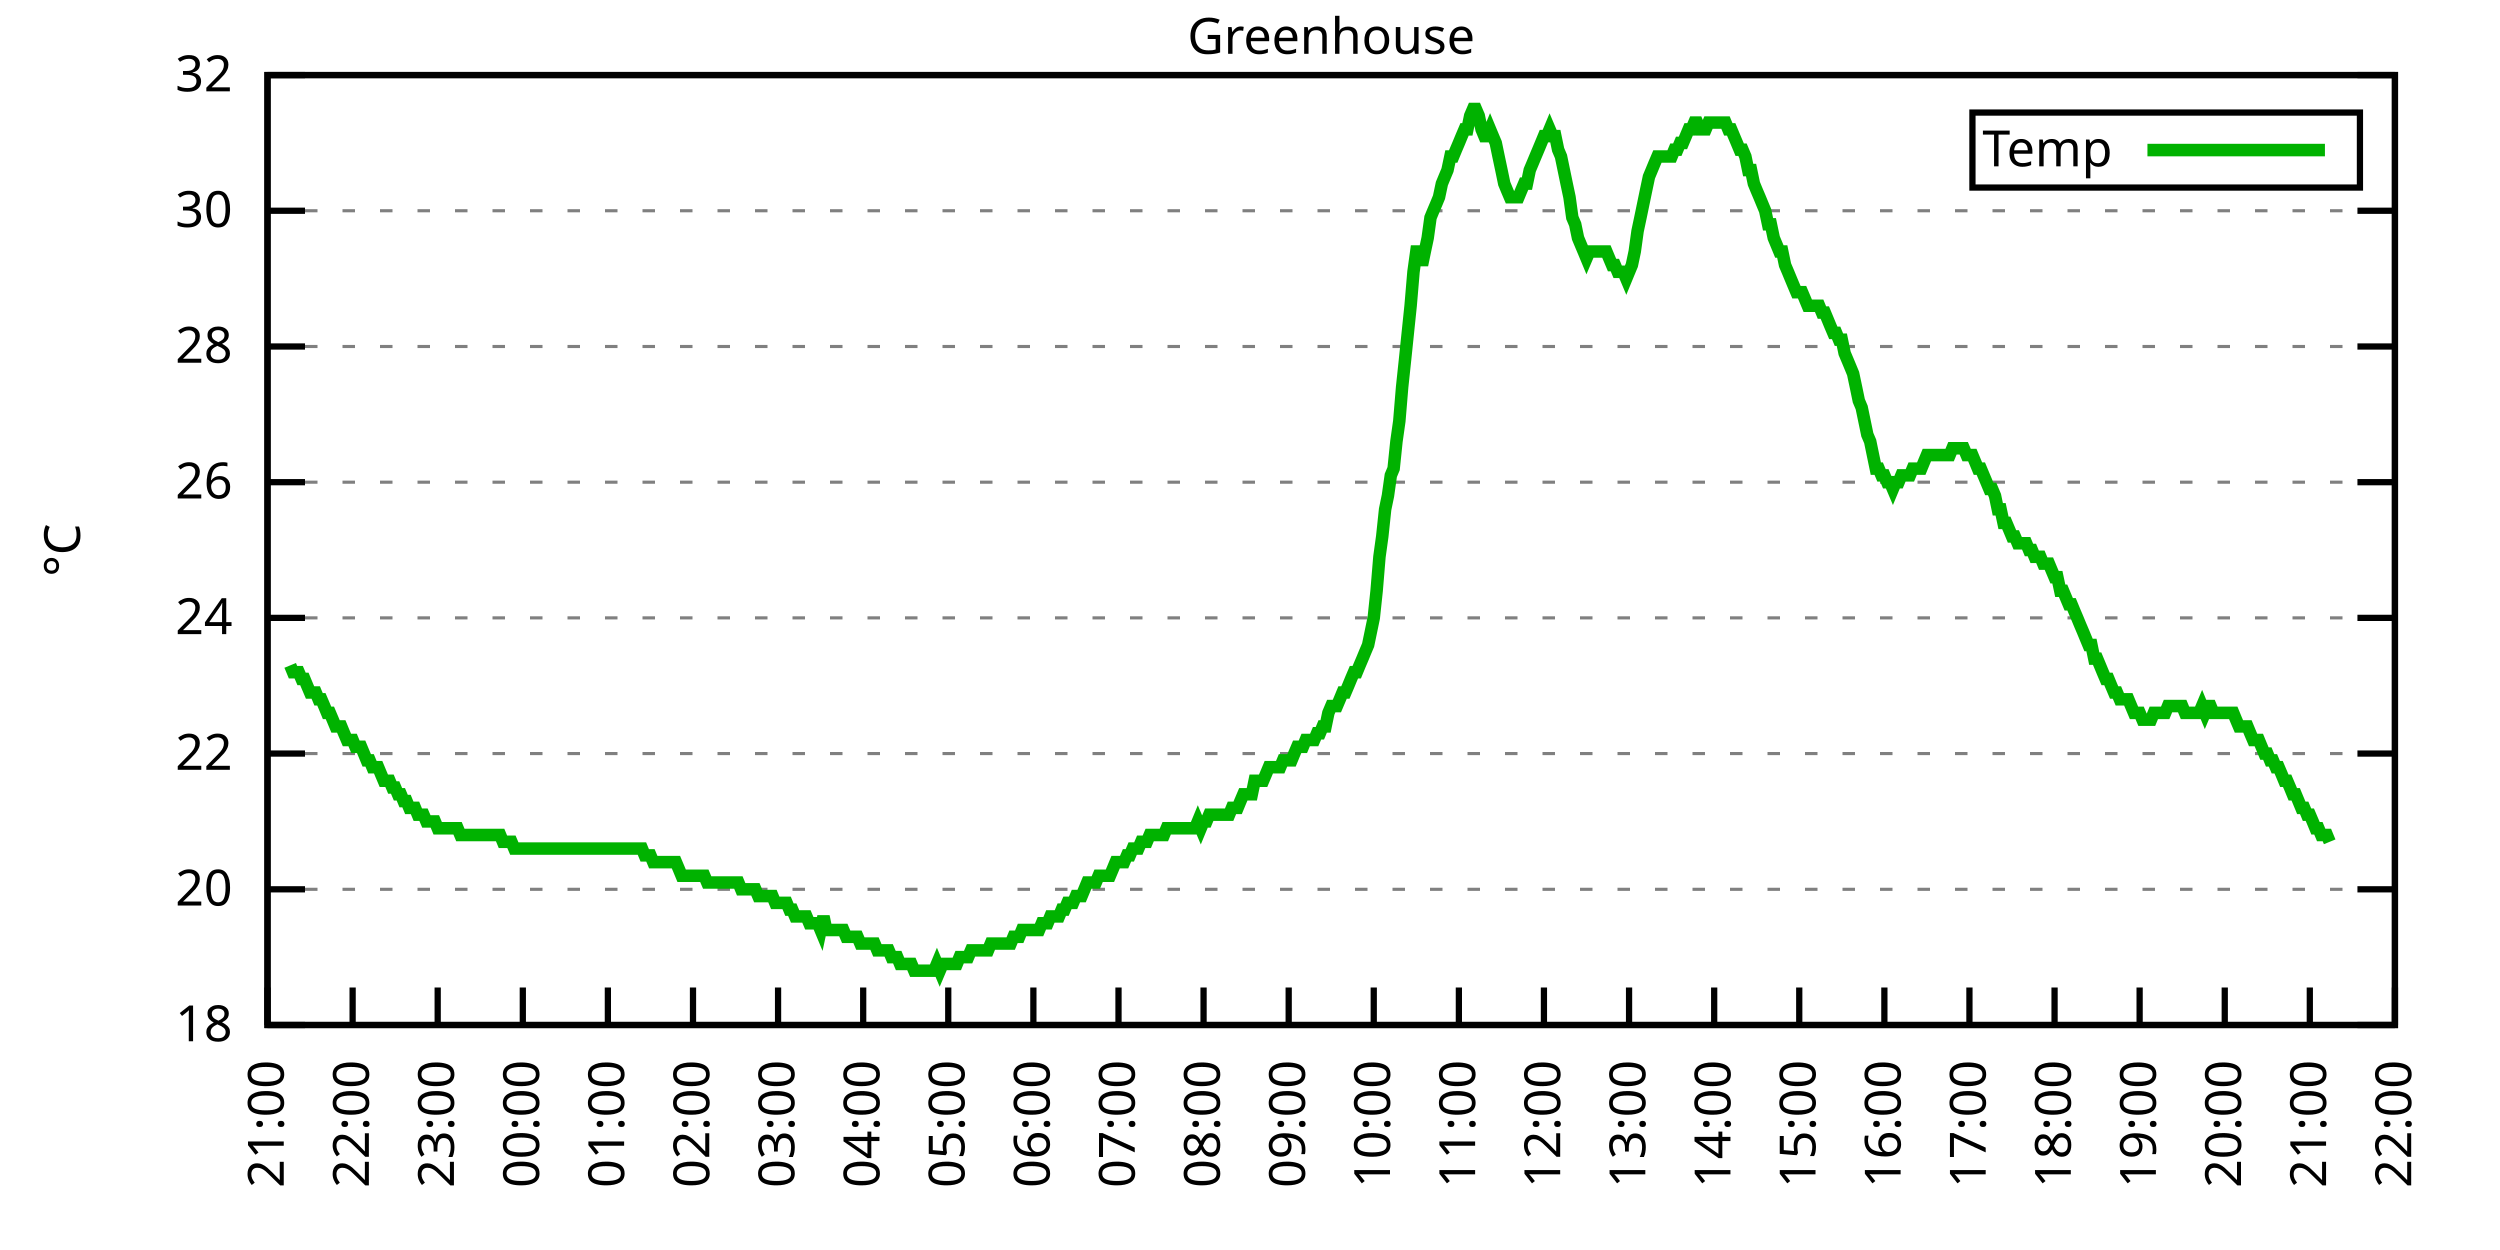
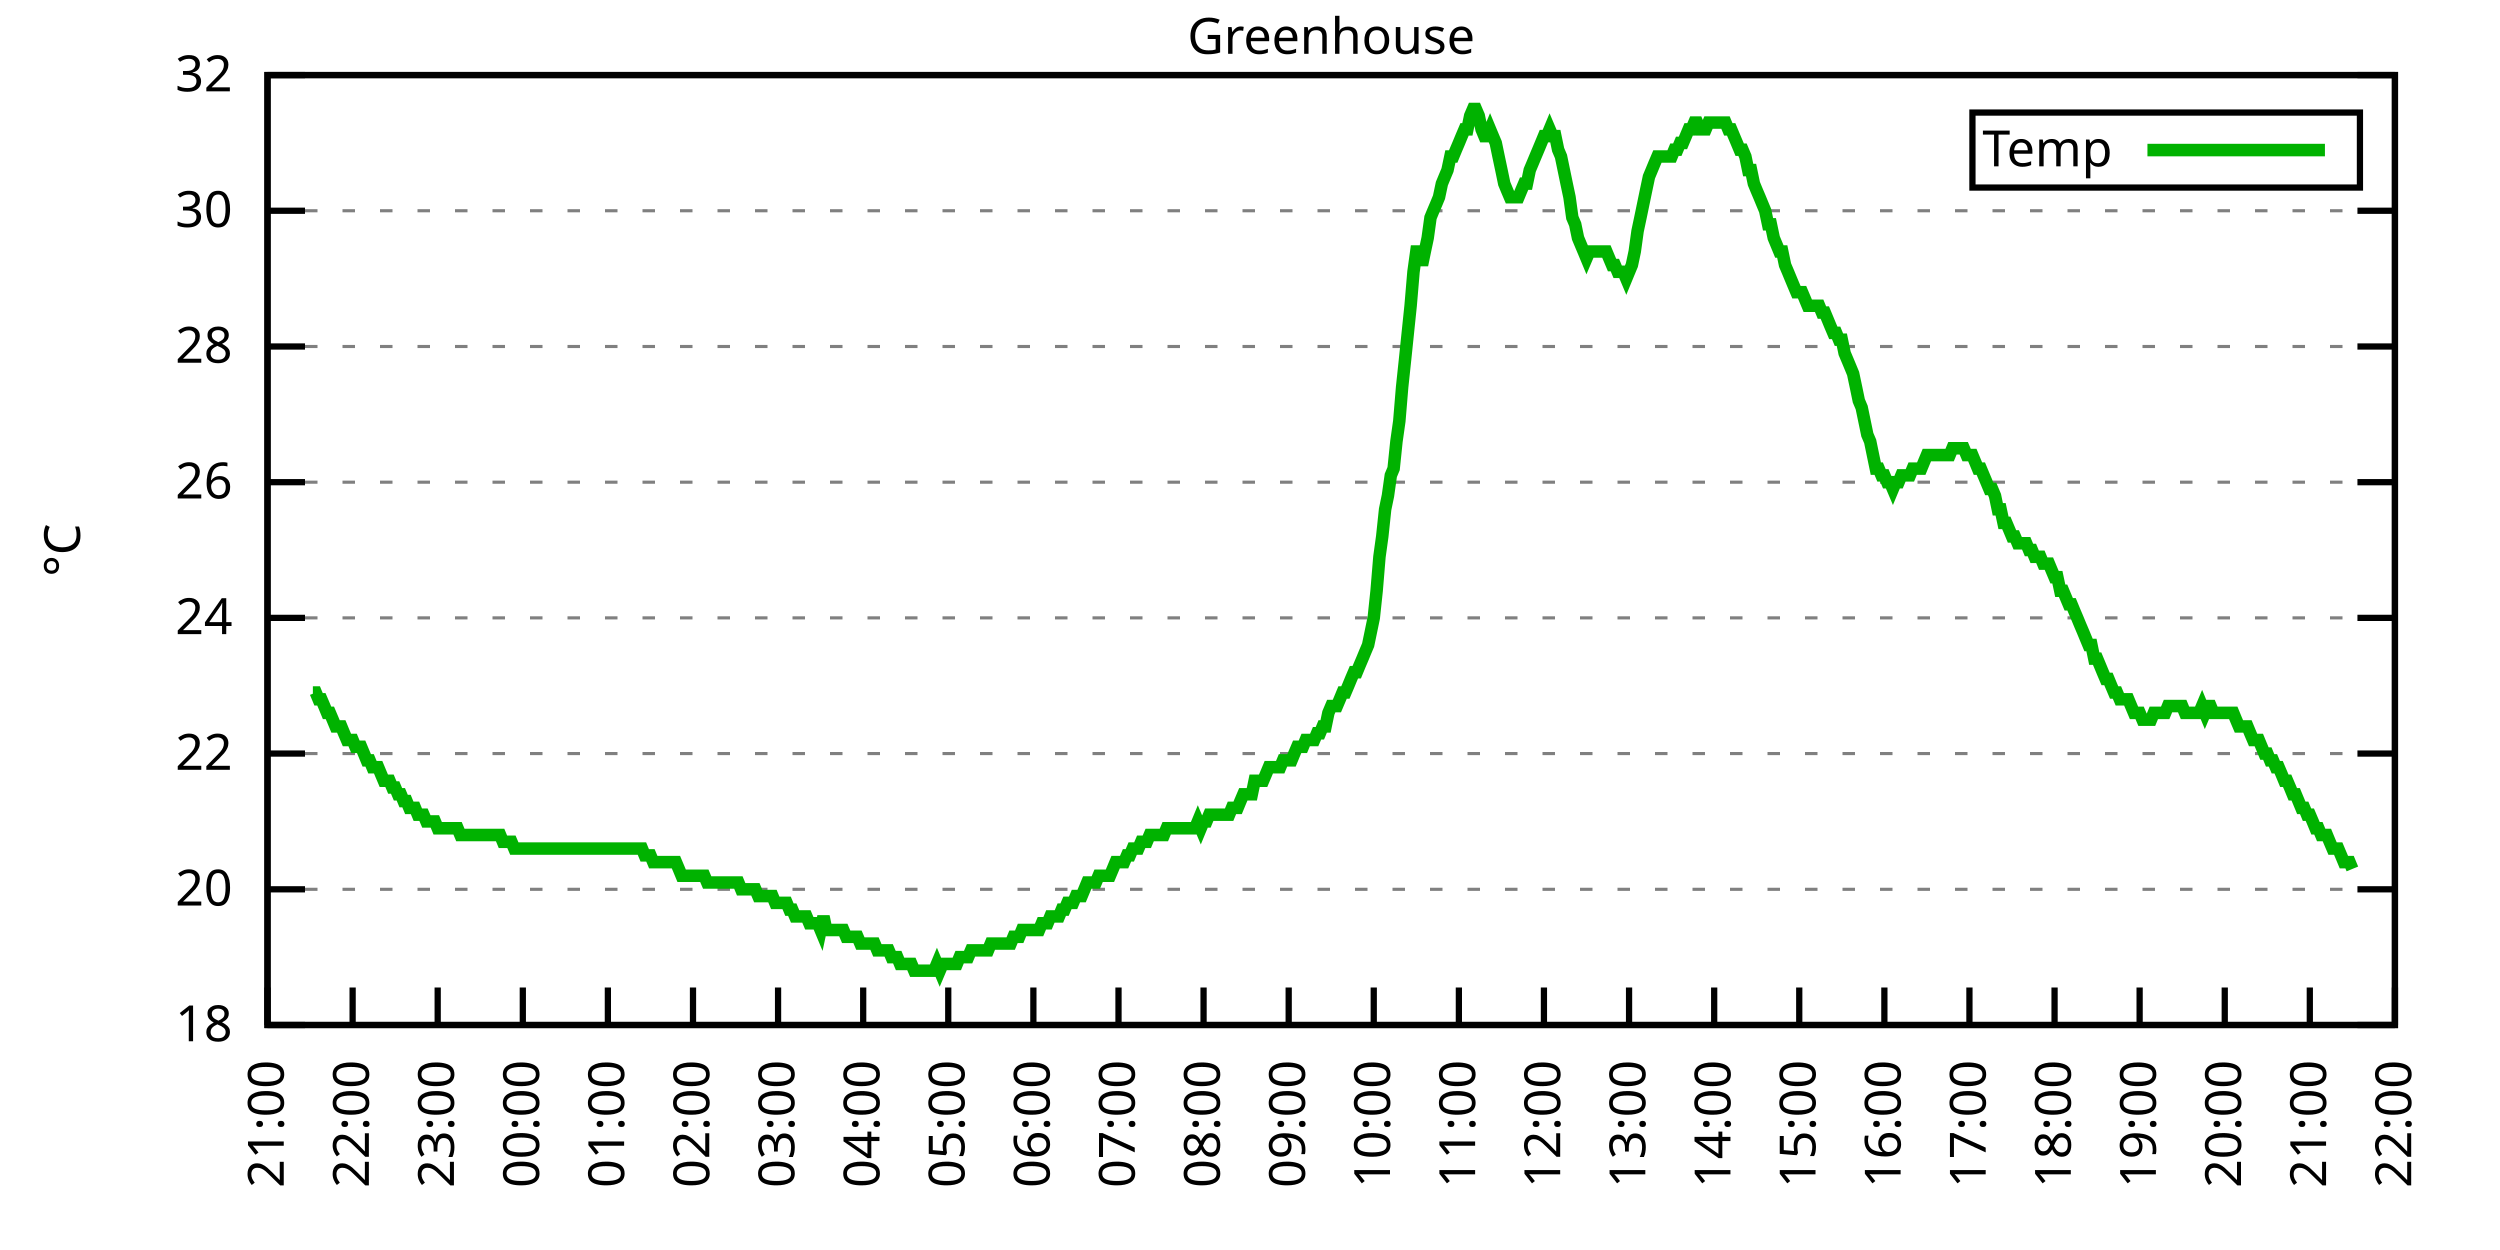
<svg xmlns="http://www.w3.org/2000/svg" xmlns:xlink="http://www.w3.org/1999/xlink" width="400" height="200" viewBox="0 0 400 200">
  <g id="gnuplot_canvas">
    <rect x="0" y="0" width="400" height="200" fill="none" />
    <defs>
      <circle id="gpDot" r="0.5" stroke-width="0.5" stroke="currentColor" />
      <path id="gpPt0" stroke-width="0.333" stroke="currentColor" d="M-1,0 h2 M0,-1 v2" />
      <path id="gpPt1" stroke-width="0.333" stroke="currentColor" d="M-1,-1 L1,1 M1,-1 L-1,1" />
      <path id="gpPt2" stroke-width="0.333" stroke="currentColor" d="M-1,0 L1,0 M0,-1 L0,1 M-1,-1 L1,1 M-1,1 L1,-1" />
      <rect id="gpPt3" stroke-width="0.333" stroke="currentColor" x="-1" y="-1" width="2" height="2" />
      <rect id="gpPt4" stroke-width="0.333" stroke="currentColor" fill="currentColor" x="-1" y="-1" width="2" height="2" />
      <circle id="gpPt5" stroke-width="0.333" stroke="currentColor" cx="0" cy="0" r="1" />
      <use xlink:href="#gpPt5" id="gpPt6" fill="currentColor" stroke="none" />
      <path id="gpPt7" stroke-width="0.333" stroke="currentColor" d="M0,-1.33 L-1.33,0.67 L1.33,0.67 z" />
      <use xlink:href="#gpPt7" id="gpPt8" fill="currentColor" stroke="none" />
      <use xlink:href="#gpPt7" id="gpPt9" stroke="currentColor" transform="rotate(180)" />
      <use xlink:href="#gpPt9" id="gpPt10" fill="currentColor" stroke="none" />
      <use xlink:href="#gpPt3" id="gpPt11" stroke="currentColor" transform="rotate(45)" />
      <use xlink:href="#gpPt11" id="gpPt12" fill="currentColor" stroke="none" />
      <path id="gpPt13" stroke-width="0.333" stroke="currentColor" d="M0,1.330 L1.265,0.411 L0.782,-1.067 L-0.782,-1.076 L-1.265,0.411 z" />
      <use xlink:href="#gpPt13" id="gpPt14" fill="currentColor" stroke="none" />
      <filter id="textbox" filterUnits="objectBoundingBox" x="0" y="0" height="1" width="1">
        <feFlood flood-color="white" flood-opacity="1" result="bgnd" />
        <feComposite in="SourceGraphic" in2="bgnd" operator="atop" />
      </filter>
      <filter id="greybox" filterUnits="objectBoundingBox" x="0" y="0" height="1" width="1">
        <feFlood flood-color="lightgrey" flood-opacity="1" result="grey" />
        <feComposite in="SourceGraphic" in2="grey" operator="atop" />
      </filter>
    </defs>
    <g fill="none" color="white" stroke="currentColor" stroke-width="1.00" stroke-linecap="butt" stroke-linejoin="miter">
</g>
    <g fill="none" color="black" stroke="currentColor" stroke-width="1.00" stroke-linecap="butt" stroke-linejoin="miter">
      <g stroke="none" shape-rendering="crispEdges">
        <polygon fill="rgb(255, 255, 255)" points="42.80,164.00 383.18,164.00 383.18,12.02 42.80,12.02 " />
      </g>
    </g>
    <g fill="none" color="black" stroke="currentColor" stroke-width="1.00" stroke-linecap="butt" stroke-linejoin="miter">
</g>
    <g fill="none" color="black" stroke="black" stroke-width="0.50" stroke-linecap="butt" stroke-linejoin="miter">
</g>
    <g fill="none" color="gray" stroke="currentColor" stroke-width="0.50" stroke-linecap="butt" stroke-linejoin="miter">
      <path stroke="gray" stroke-dasharray="2,4" class="gridline" d="M42.80,164.00 L383.19,164.00  " />
    </g>
    <g fill="none" color="gray" stroke="gray" stroke-width="1.00" stroke-linecap="butt" stroke-linejoin="miter">
</g>
    <g fill="none" color="black" stroke="currentColor" stroke-width="1.00" stroke-linecap="butt" stroke-linejoin="miter">
      <path stroke="black" d="M42.80,164.00 L48.80,164.00 M383.19,164.00 L377.19,164.00  " />
      <g transform="translate(37.20,166.60)" stroke="none" fill="black" font-family="Sans" font-size="8.00" text-anchor="end">
        <text>
          <tspan font-family="Sans"> 18</tspan>
        </text>
      </g>
    </g>
    <g fill="none" color="black" stroke="currentColor" stroke-width="1.00" stroke-linecap="butt" stroke-linejoin="miter">
</g>
    <g fill="none" color="black" stroke="black" stroke-width="0.50" stroke-linecap="butt" stroke-linejoin="miter">
</g>
    <g fill="none" color="gray" stroke="currentColor" stroke-width="0.50" stroke-linecap="butt" stroke-linejoin="miter">
      <path stroke="gray" stroke-dasharray="2,4" class="gridline" d="M42.80,142.29 L383.19,142.29  " />
    </g>
    <g fill="none" color="gray" stroke="gray" stroke-width="1.00" stroke-linecap="butt" stroke-linejoin="miter">
</g>
    <g fill="none" color="black" stroke="currentColor" stroke-width="1.00" stroke-linecap="butt" stroke-linejoin="miter">
      <path stroke="black" d="M42.80,142.29 L48.80,142.29 M383.19,142.29 L377.19,142.29  " />
      <g transform="translate(37.20,144.89)" stroke="none" fill="black" font-family="Sans" font-size="8.00" text-anchor="end">
        <text>
          <tspan font-family="Sans"> 20</tspan>
        </text>
      </g>
    </g>
    <g fill="none" color="black" stroke="currentColor" stroke-width="1.00" stroke-linecap="butt" stroke-linejoin="miter">
</g>
    <g fill="none" color="black" stroke="black" stroke-width="0.50" stroke-linecap="butt" stroke-linejoin="miter">
</g>
    <g fill="none" color="gray" stroke="currentColor" stroke-width="0.50" stroke-linecap="butt" stroke-linejoin="miter">
      <path stroke="gray" stroke-dasharray="2,4" class="gridline" d="M42.80,120.57 L383.19,120.57  " />
    </g>
    <g fill="none" color="gray" stroke="gray" stroke-width="1.00" stroke-linecap="butt" stroke-linejoin="miter">
</g>
    <g fill="none" color="black" stroke="currentColor" stroke-width="1.00" stroke-linecap="butt" stroke-linejoin="miter">
      <path stroke="black" d="M42.80,120.57 L48.80,120.57 M383.19,120.57 L377.19,120.57  " />
      <g transform="translate(37.20,123.17)" stroke="none" fill="black" font-family="Sans" font-size="8.00" text-anchor="end">
        <text>
          <tspan font-family="Sans"> 22</tspan>
        </text>
      </g>
    </g>
    <g fill="none" color="black" stroke="currentColor" stroke-width="1.00" stroke-linecap="butt" stroke-linejoin="miter">
</g>
    <g fill="none" color="black" stroke="black" stroke-width="0.50" stroke-linecap="butt" stroke-linejoin="miter">
</g>
    <g fill="none" color="gray" stroke="currentColor" stroke-width="0.50" stroke-linecap="butt" stroke-linejoin="miter">
      <path stroke="gray" stroke-dasharray="2,4" class="gridline" d="M42.80,98.86 L383.19,98.86  " />
    </g>
    <g fill="none" color="gray" stroke="gray" stroke-width="1.00" stroke-linecap="butt" stroke-linejoin="miter">
</g>
    <g fill="none" color="black" stroke="currentColor" stroke-width="1.00" stroke-linecap="butt" stroke-linejoin="miter">
      <path stroke="black" d="M42.80,98.86 L48.80,98.86 M383.19,98.86 L377.19,98.86  " />
      <g transform="translate(37.20,101.46)" stroke="none" fill="black" font-family="Sans" font-size="8.00" text-anchor="end">
        <text>
          <tspan font-family="Sans"> 24</tspan>
        </text>
      </g>
    </g>
    <g fill="none" color="black" stroke="currentColor" stroke-width="1.00" stroke-linecap="butt" stroke-linejoin="miter">
</g>
    <g fill="none" color="black" stroke="black" stroke-width="0.50" stroke-linecap="butt" stroke-linejoin="miter">
</g>
    <g fill="none" color="gray" stroke="currentColor" stroke-width="0.50" stroke-linecap="butt" stroke-linejoin="miter">
      <path stroke="gray" stroke-dasharray="2,4" class="gridline" d="M42.80,77.15 L383.19,77.15  " />
    </g>
    <g fill="none" color="gray" stroke="gray" stroke-width="1.00" stroke-linecap="butt" stroke-linejoin="miter">
</g>
    <g fill="none" color="black" stroke="currentColor" stroke-width="1.00" stroke-linecap="butt" stroke-linejoin="miter">
      <path stroke="black" d="M42.80,77.15 L48.80,77.15 M383.19,77.15 L377.19,77.15  " />
      <g transform="translate(37.20,79.75)" stroke="none" fill="black" font-family="Sans" font-size="8.00" text-anchor="end">
        <text>
          <tspan font-family="Sans"> 26</tspan>
        </text>
      </g>
    </g>
    <g fill="none" color="black" stroke="currentColor" stroke-width="1.00" stroke-linecap="butt" stroke-linejoin="miter">
</g>
    <g fill="none" color="black" stroke="black" stroke-width="0.50" stroke-linecap="butt" stroke-linejoin="miter">
</g>
    <g fill="none" color="gray" stroke="currentColor" stroke-width="0.50" stroke-linecap="butt" stroke-linejoin="miter">
      <path stroke="gray" stroke-dasharray="2,4" class="gridline" d="M42.80,55.44 L383.19,55.44  " />
    </g>
    <g fill="none" color="gray" stroke="gray" stroke-width="1.00" stroke-linecap="butt" stroke-linejoin="miter">
</g>
    <g fill="none" color="black" stroke="currentColor" stroke-width="1.00" stroke-linecap="butt" stroke-linejoin="miter">
      <path stroke="black" d="M42.80,55.44 L48.80,55.44 M383.19,55.44 L377.19,55.44  " />
      <g transform="translate(37.20,58.04)" stroke="none" fill="black" font-family="Sans" font-size="8.00" text-anchor="end">
        <text>
          <tspan font-family="Sans"> 28</tspan>
        </text>
      </g>
    </g>
    <g fill="none" color="black" stroke="currentColor" stroke-width="1.00" stroke-linecap="butt" stroke-linejoin="miter">
</g>
    <g fill="none" color="black" stroke="black" stroke-width="0.50" stroke-linecap="butt" stroke-linejoin="miter">
</g>
    <g fill="none" color="gray" stroke="currentColor" stroke-width="0.50" stroke-linecap="butt" stroke-linejoin="miter">
      <path stroke="gray" stroke-dasharray="2,4" class="gridline" d="M42.80,33.72 L383.19,33.72  " />
    </g>
    <g fill="none" color="gray" stroke="gray" stroke-width="1.00" stroke-linecap="butt" stroke-linejoin="miter">
</g>
    <g fill="none" color="black" stroke="currentColor" stroke-width="1.00" stroke-linecap="butt" stroke-linejoin="miter">
      <path stroke="black" d="M42.80,33.72 L48.80,33.72 M383.19,33.72 L377.19,33.72  " />
      <g transform="translate(37.20,36.32)" stroke="none" fill="black" font-family="Sans" font-size="8.00" text-anchor="end">
        <text>
          <tspan font-family="Sans"> 30</tspan>
        </text>
      </g>
    </g>
    <g fill="none" color="black" stroke="currentColor" stroke-width="1.00" stroke-linecap="butt" stroke-linejoin="miter">
</g>
    <g fill="none" color="black" stroke="black" stroke-width="0.50" stroke-linecap="butt" stroke-linejoin="miter">
</g>
    <g fill="none" color="gray" stroke="currentColor" stroke-width="0.50" stroke-linecap="butt" stroke-linejoin="miter">
      <path stroke="gray" stroke-dasharray="2,4" class="gridline" d="M42.80,12.01 L383.19,12.01  " />
    </g>
    <g fill="none" color="gray" stroke="gray" stroke-width="1.00" stroke-linecap="butt" stroke-linejoin="miter">
</g>
    <g fill="none" color="black" stroke="currentColor" stroke-width="1.00" stroke-linecap="butt" stroke-linejoin="miter">
      <path stroke="black" d="M42.80,12.01 L48.80,12.01 M383.19,12.01 L377.19,12.01  " />
      <g transform="translate(37.20,14.61)" stroke="none" fill="black" font-family="Sans" font-size="8.00" text-anchor="end">
        <text>
          <tspan font-family="Sans"> 32</tspan>
        </text>
      </g>
    </g>
    <g fill="none" color="black" stroke="currentColor" stroke-width="1.00" stroke-linecap="butt" stroke-linejoin="miter">
      <path stroke="black" d="M42.80,164.00 L42.80,158.00  " />
      <g transform="translate(45.40,169.60) rotate(270.00)" stroke="none" fill="black" font-family="Sans" font-size="8.00" text-anchor="end">
        <text>
          <tspan font-family="Sans">21:00</tspan>
        </text>
      </g>
    </g>
    <g fill="none" color="black" stroke="currentColor" stroke-width="1.00" stroke-linecap="butt" stroke-linejoin="miter">
      <path stroke="black" d="M56.42,164.00 L56.42,158.00  " />
      <g transform="translate(59.02,169.60) rotate(270.00)" stroke="none" fill="black" font-family="Sans" font-size="8.00" text-anchor="end">
        <text>
          <tspan font-family="Sans">22:00</tspan>
        </text>
      </g>
    </g>
    <g fill="none" color="black" stroke="currentColor" stroke-width="1.00" stroke-linecap="butt" stroke-linejoin="miter">
      <path stroke="black" d="M70.03,164.00 L70.03,158.00  " />
      <g transform="translate(72.63,169.60) rotate(270.00)" stroke="none" fill="black" font-family="Sans" font-size="8.00" text-anchor="end">
        <text>
          <tspan font-family="Sans">23:00</tspan>
        </text>
      </g>
    </g>
    <g fill="none" color="black" stroke="currentColor" stroke-width="1.00" stroke-linecap="butt" stroke-linejoin="miter">
      <path stroke="black" d="M83.65,164.00 L83.65,158.00  " />
      <g transform="translate(86.25,169.60) rotate(270.00)" stroke="none" fill="black" font-family="Sans" font-size="8.00" text-anchor="end">
        <text>
          <tspan font-family="Sans">00:00</tspan>
        </text>
      </g>
    </g>
    <g fill="none" color="black" stroke="currentColor" stroke-width="1.00" stroke-linecap="butt" stroke-linejoin="miter">
      <path stroke="black" d="M97.26,164.00 L97.26,158.00  " />
      <g transform="translate(99.86,169.60) rotate(270.00)" stroke="none" fill="black" font-family="Sans" font-size="8.00" text-anchor="end">
        <text>
          <tspan font-family="Sans">01:00</tspan>
        </text>
      </g>
    </g>
    <g fill="none" color="black" stroke="currentColor" stroke-width="1.00" stroke-linecap="butt" stroke-linejoin="miter">
      <path stroke="black" d="M110.88,164.00 L110.88,158.00  " />
      <g transform="translate(113.48,169.60) rotate(270.00)" stroke="none" fill="black" font-family="Sans" font-size="8.00" text-anchor="end">
        <text>
          <tspan font-family="Sans">02:00</tspan>
        </text>
      </g>
    </g>
    <g fill="none" color="black" stroke="currentColor" stroke-width="1.00" stroke-linecap="butt" stroke-linejoin="miter">
      <path stroke="black" d="M124.49,164.00 L124.49,158.00  " />
      <g transform="translate(127.09,169.60) rotate(270.00)" stroke="none" fill="black" font-family="Sans" font-size="8.00" text-anchor="end">
        <text>
          <tspan font-family="Sans">03:00</tspan>
        </text>
      </g>
    </g>
    <g fill="none" color="black" stroke="currentColor" stroke-width="1.00" stroke-linecap="butt" stroke-linejoin="miter">
      <path stroke="black" d="M138.11,164.00 L138.11,158.00  " />
      <g transform="translate(140.71,169.60) rotate(270.00)" stroke="none" fill="black" font-family="Sans" font-size="8.00" text-anchor="end">
        <text>
          <tspan font-family="Sans">04:00</tspan>
        </text>
      </g>
    </g>
    <g fill="none" color="black" stroke="currentColor" stroke-width="1.00" stroke-linecap="butt" stroke-linejoin="miter">
      <path stroke="black" d="M151.72,164.00 L151.72,158.00  " />
      <g transform="translate(154.32,169.60) rotate(270.00)" stroke="none" fill="black" font-family="Sans" font-size="8.00" text-anchor="end">
        <text>
          <tspan font-family="Sans">05:00</tspan>
        </text>
      </g>
    </g>
    <g fill="none" color="black" stroke="currentColor" stroke-width="1.00" stroke-linecap="butt" stroke-linejoin="miter">
      <path stroke="black" d="M165.34,164.00 L165.34,158.00  " />
      <g transform="translate(167.94,169.60) rotate(270.00)" stroke="none" fill="black" font-family="Sans" font-size="8.00" text-anchor="end">
        <text>
          <tspan font-family="Sans">06:00</tspan>
        </text>
      </g>
    </g>
    <g fill="none" color="black" stroke="currentColor" stroke-width="1.00" stroke-linecap="butt" stroke-linejoin="miter">
      <path stroke="black" d="M178.96,164.00 L178.96,158.00  " />
      <g transform="translate(181.56,169.60) rotate(270.00)" stroke="none" fill="black" font-family="Sans" font-size="8.00" text-anchor="end">
        <text>
          <tspan font-family="Sans">07:00</tspan>
        </text>
      </g>
    </g>
    <g fill="none" color="black" stroke="currentColor" stroke-width="1.00" stroke-linecap="butt" stroke-linejoin="miter">
      <path stroke="black" d="M192.57,164.00 L192.57,158.00  " />
      <g transform="translate(195.17,169.60) rotate(270.00)" stroke="none" fill="black" font-family="Sans" font-size="8.00" text-anchor="end">
        <text>
          <tspan font-family="Sans">08:00</tspan>
        </text>
      </g>
    </g>
    <g fill="none" color="black" stroke="currentColor" stroke-width="1.00" stroke-linecap="butt" stroke-linejoin="miter">
      <path stroke="black" d="M206.19,164.00 L206.19,158.00  " />
      <g transform="translate(208.79,169.60) rotate(270.00)" stroke="none" fill="black" font-family="Sans" font-size="8.00" text-anchor="end">
        <text>
          <tspan font-family="Sans">09:00</tspan>
        </text>
      </g>
    </g>
    <g fill="none" color="black" stroke="currentColor" stroke-width="1.00" stroke-linecap="butt" stroke-linejoin="miter">
      <path stroke="black" d="M219.80,164.00 L219.80,158.00  " />
      <g transform="translate(222.40,169.60) rotate(270.00)" stroke="none" fill="black" font-family="Sans" font-size="8.00" text-anchor="end">
        <text>
          <tspan font-family="Sans">10:00</tspan>
        </text>
      </g>
    </g>
    <g fill="none" color="black" stroke="currentColor" stroke-width="1.00" stroke-linecap="butt" stroke-linejoin="miter">
      <path stroke="black" d="M233.42,164.00 L233.42,158.00  " />
      <g transform="translate(236.02,169.60) rotate(270.00)" stroke="none" fill="black" font-family="Sans" font-size="8.00" text-anchor="end">
        <text>
          <tspan font-family="Sans">11:00</tspan>
        </text>
      </g>
    </g>
    <g fill="none" color="black" stroke="currentColor" stroke-width="1.00" stroke-linecap="butt" stroke-linejoin="miter">
      <path stroke="black" d="M247.03,164.00 L247.03,158.00  " />
      <g transform="translate(249.63,169.60) rotate(270.00)" stroke="none" fill="black" font-family="Sans" font-size="8.00" text-anchor="end">
        <text>
          <tspan font-family="Sans">12:00</tspan>
        </text>
      </g>
    </g>
    <g fill="none" color="black" stroke="currentColor" stroke-width="1.00" stroke-linecap="butt" stroke-linejoin="miter">
      <path stroke="black" d="M260.65,164.00 L260.65,158.00  " />
      <g transform="translate(263.25,169.60) rotate(270.00)" stroke="none" fill="black" font-family="Sans" font-size="8.00" text-anchor="end">
        <text>
          <tspan font-family="Sans">13:00</tspan>
        </text>
      </g>
    </g>
    <g fill="none" color="black" stroke="currentColor" stroke-width="1.00" stroke-linecap="butt" stroke-linejoin="miter">
      <path stroke="black" d="M274.27,164.00 L274.27,158.00  " />
      <g transform="translate(276.87,169.60) rotate(270.00)" stroke="none" fill="black" font-family="Sans" font-size="8.00" text-anchor="end">
        <text>
          <tspan font-family="Sans">14:00</tspan>
        </text>
      </g>
    </g>
    <g fill="none" color="black" stroke="currentColor" stroke-width="1.00" stroke-linecap="butt" stroke-linejoin="miter">
      <path stroke="black" d="M287.88,164.00 L287.88,158.00  " />
      <g transform="translate(290.48,169.60) rotate(270.00)" stroke="none" fill="black" font-family="Sans" font-size="8.00" text-anchor="end">
        <text>
          <tspan font-family="Sans">15:00</tspan>
        </text>
      </g>
    </g>
    <g fill="none" color="black" stroke="currentColor" stroke-width="1.00" stroke-linecap="butt" stroke-linejoin="miter">
      <path stroke="black" d="M301.50,164.00 L301.50,158.00  " />
      <g transform="translate(304.10,169.60) rotate(270.00)" stroke="none" fill="black" font-family="Sans" font-size="8.00" text-anchor="end">
        <text>
          <tspan font-family="Sans">16:00</tspan>
        </text>
      </g>
    </g>
    <g fill="none" color="black" stroke="currentColor" stroke-width="1.00" stroke-linecap="butt" stroke-linejoin="miter">
      <path stroke="black" d="M315.11,164.00 L315.11,158.00  " />
      <g transform="translate(317.71,169.60) rotate(270.00)" stroke="none" fill="black" font-family="Sans" font-size="8.00" text-anchor="end">
        <text>
          <tspan font-family="Sans">17:00</tspan>
        </text>
      </g>
    </g>
    <g fill="none" color="black" stroke="currentColor" stroke-width="1.00" stroke-linecap="butt" stroke-linejoin="miter">
      <path stroke="black" d="M328.73,164.00 L328.73,158.00  " />
      <g transform="translate(331.33,169.60) rotate(270.00)" stroke="none" fill="black" font-family="Sans" font-size="8.00" text-anchor="end">
        <text>
          <tspan font-family="Sans">18:00</tspan>
        </text>
      </g>
    </g>
    <g fill="none" color="black" stroke="currentColor" stroke-width="1.00" stroke-linecap="butt" stroke-linejoin="miter">
      <path stroke="black" d="M342.34,164.00 L342.34,158.00  " />
      <g transform="translate(344.94,169.60) rotate(270.00)" stroke="none" fill="black" font-family="Sans" font-size="8.00" text-anchor="end">
        <text>
          <tspan font-family="Sans">19:00</tspan>
        </text>
      </g>
    </g>
    <g fill="none" color="black" stroke="currentColor" stroke-width="1.00" stroke-linecap="butt" stroke-linejoin="miter">
      <path stroke="black" d="M355.96,164.00 L355.96,158.00  " />
      <g transform="translate(358.56,169.60) rotate(270.00)" stroke="none" fill="black" font-family="Sans" font-size="8.00" text-anchor="end">
        <text>
          <tspan font-family="Sans">20:00</tspan>
        </text>
      </g>
    </g>
    <g fill="none" color="black" stroke="currentColor" stroke-width="1.00" stroke-linecap="butt" stroke-linejoin="miter">
      <path stroke="black" d="M369.57,164.00 L369.57,158.00  " />
      <g transform="translate(372.17,169.60) rotate(270.00)" stroke="none" fill="black" font-family="Sans" font-size="8.00" text-anchor="end">
        <text>
          <tspan font-family="Sans">21:00</tspan>
        </text>
      </g>
    </g>
    <g fill="none" color="black" stroke="currentColor" stroke-width="1.00" stroke-linecap="butt" stroke-linejoin="miter">
      <path stroke="black" d="M383.19,164.00 L383.19,158.00  " />
      <g transform="translate(385.79,169.60) rotate(270.00)" stroke="none" fill="black" font-family="Sans" font-size="8.00" text-anchor="end">
        <text>
          <tspan font-family="Sans">22:00</tspan>
        </text>
      </g>
    </g>
    <g fill="none" color="black" stroke="currentColor" stroke-width="1.00" stroke-linecap="butt" stroke-linejoin="miter">
</g>
    <g fill="none" color="black" stroke="currentColor" stroke-width="1.00" stroke-linecap="butt" stroke-linejoin="miter">
      <path stroke="black" d="M42.80,12.01 L42.80,164.00 L383.19,164.00 L383.19,12.01 L42.80,12.01 Z  " />
    </g>
    <g fill="none" color="black" stroke="currentColor" stroke-width="1.00" stroke-linecap="butt" stroke-linejoin="miter">
</g>
    <g fill="none" color="black" stroke="currentColor" stroke-width="1.00" stroke-linecap="butt" stroke-linejoin="miter">
      <path stroke="black" d="M315.59,30.01 L315.59,18.01 L377.59,18.01 L377.59,30.01 L315.59,30.01 Z  " />
    </g>
    <g id="Greenhouse_plot_1">
      <g fill="none" color="white" stroke="black" stroke-width="2.00" stroke-linecap="butt" stroke-linejoin="miter">
</g>
      <g fill="none" color="black" stroke="currentColor" stroke-width="2.00" stroke-linecap="butt" stroke-linejoin="miter">
        <g transform="translate(337.99,26.61)" stroke="none" fill="black" font-family="Sans" font-size="8.00" text-anchor="end">
          <text>
            <tspan font-family="Sans">Temp</tspan>
          </text>
        </g>
      </g>
      <g fill="none" color="black" stroke="currentColor" stroke-width="2.00" stroke-linecap="butt" stroke-linejoin="miter">
-         <path stroke="rgb(  0, 178,   0)" d="M343.59,24.01 L371.99,24.01 M46.43,106.46 L46.88,107.55 L47.34,107.55 L47.79,107.55 L48.25,108.63 L48.70,108.63   L49.15,109.72 L49.61,110.80 L50.06,110.80 L50.52,110.80 L50.97,111.89 L51.42,111.89 L51.88,112.97 L52.33,114.06   L52.78,114.06 L53.24,115.15 L53.69,116.23 L54.15,116.23 L54.60,116.23 L55.05,117.32 L55.51,118.40 L55.96,118.40   L56.42,118.40 L56.87,119.49 L57.32,119.49 L57.78,119.49 L58.23,120.57 L58.68,121.66 L59.14,121.66 L59.59,122.75   L60.05,122.75 L60.50,122.75 L60.95,123.83 L61.41,124.92 L61.86,124.92 L62.32,124.92 L62.77,126.00 L63.22,126.00   L63.68,127.09 L64.13,127.09 L64.58,128.17 L65.04,128.17 L65.49,129.26 L65.95,129.26 L66.40,129.26 L66.85,130.35   L67.31,130.35 L67.76,130.35 L68.22,131.43 L68.67,131.43 L69.12,131.43 L69.58,131.43 L70.03,132.52 L70.49,132.52   L70.94,132.52 L71.39,132.52 L71.85,132.52 L72.30,132.52 L72.75,132.52 L73.21,132.52 L73.66,133.60 L74.12,133.60   L74.57,133.60 L75.02,133.60 L75.48,133.60 L75.93,133.60 L76.39,133.60 L76.84,133.60 L77.29,133.60 L77.75,133.60   L78.20,133.60 L78.65,133.60 L79.11,133.60 L79.56,133.60 L80.02,133.60 L80.47,134.69 L80.92,134.69 L81.38,134.69   L81.83,134.69 L82.29,135.77 L82.74,135.77 L83.19,135.77 L83.65,135.77 L84.10,135.77 L84.55,135.77 L85.01,135.77   L85.46,135.77 L85.92,135.77 L86.37,135.77 L86.82,135.77 L87.28,135.77 L87.73,135.77 L88.19,135.77 L88.64,135.77   L89.09,135.77 L89.55,135.77 L90.00,135.77 L90.45,135.77 L90.91,135.77 L91.36,135.77 L91.82,135.77 L92.27,135.77   L92.72,135.77 L93.18,135.77 L93.63,135.77 L94.09,135.77 L94.54,135.77 L94.99,135.77 L95.45,135.77 L95.90,135.77   L96.35,135.77 L96.81,135.77 L97.26,135.77 L97.72,135.77 L98.17,135.77 L98.62,135.77 L99.08,135.77 L99.53,135.77   L99.99,135.77 L100.44,135.77 L100.89,135.77 L101.35,135.77 L101.80,135.77 L102.25,135.77 L102.71,135.77 L103.16,136.86   L103.62,136.86 L104.07,136.86 L104.52,137.94 L104.98,137.94 L105.43,137.94 L105.89,137.94 L106.34,137.94 L106.79,137.94   L107.25,137.94 L107.70,137.94 L108.15,137.94 L108.61,139.03 L109.06,140.12 L109.52,140.12 L109.97,140.12 L110.42,140.12   L110.88,140.12 L111.33,140.12 L111.79,140.12 L112.24,140.12 L112.69,140.12 L113.15,141.20 L113.60,141.20 L114.05,141.20   L114.51,141.20 L114.96,141.20 L115.42,141.20 L115.87,141.20 L116.32,141.20 L116.78,141.20 L117.23,141.20 L117.69,141.20   L118.14,141.20 L118.59,142.29 L119.05,142.29 L119.50,142.29 L119.96,142.29 L120.41,142.29 L120.86,142.29 L121.32,143.37   L121.77,143.37 L122.22,143.37 L122.68,143.37 L123.13,143.37 L123.59,143.37 L124.04,144.46 L124.49,144.46 L124.95,144.46   L125.40,144.46 L125.86,144.46 L126.31,145.54 L126.76,145.54 L127.22,146.63 L127.67,146.63 L128.12,146.63 L128.58,146.63   L129.03,146.63 L129.49,147.72 L129.94,147.72 L130.39,147.72 L130.85,147.72 L131.30,148.80 L131.76,146.63 L132.21,148.80   L132.66,148.80 L133.12,148.80 L133.57,148.80 L134.02,148.80 L134.48,148.80 L134.93,148.80 L135.39,149.89 L135.84,149.89   L136.29,149.89 L136.75,149.89 L137.20,149.89 L137.66,150.97 L138.11,150.97 L138.56,150.97 L139.02,150.97 L139.47,150.97   L139.92,150.97 L140.38,152.06 L140.83,152.06 L141.29,152.06 L141.74,152.06 L142.19,152.06 L142.65,153.14 L143.10,153.14   L143.56,153.14 L144.01,154.23 L144.46,154.23 L144.92,154.23 L145.37,154.23 L145.82,154.23 L146.28,155.31 L146.73,155.31   L147.19,155.31 L147.64,155.31 L148.09,155.31 L148.55,155.31 L149.00,155.31 L149.46,155.31 L149.91,154.23 L150.36,155.31   L150.82,154.23 L151.27,154.23 L151.72,154.23 L152.18,154.23 L152.63,154.23 L153.09,154.23 L153.54,153.14 L153.99,153.14   L154.45,153.14 L154.90,153.14 L155.36,152.06 L155.81,152.06 L156.26,152.06 L156.72,152.06 L157.17,152.06 L157.62,152.06   L158.08,152.06 L158.53,150.97 L158.99,150.97 L159.44,150.97 L159.89,150.97 L160.35,150.97 L160.80,150.97 L161.26,150.97   L161.71,150.97 L162.16,149.89 L162.62,149.89 L163.07,149.89 L163.52,148.80 L163.98,148.80 L164.43,148.80 L164.89,148.80   L165.34,148.80 L165.79,148.80 L166.25,148.80 L166.70,147.72 L167.16,147.72 L167.61,147.72 L168.06,146.63 L168.52,146.63   L168.97,146.63 L169.43,146.63 L169.88,145.54 L170.33,145.54 L170.79,144.46 L171.24,144.46 L171.69,144.46 L172.15,143.37   L172.60,143.37 L173.06,143.37 L173.51,142.29 L173.96,141.20 L174.42,141.20 L174.87,141.20 L175.33,141.20 L175.78,140.12   L176.23,140.12 L176.69,140.12 L177.14,140.12 L177.59,140.12 L178.05,139.03 L178.50,137.94 L178.96,137.94 L179.41,137.94   L179.86,137.94 L180.32,136.86 L180.77,136.86 L181.23,135.77 L181.68,135.77 L182.13,135.77 L182.59,134.69 L183.04,134.69   L183.49,134.69 L183.95,133.60 L184.40,133.60 L184.86,133.60 L185.31,133.60 L185.76,133.60 L186.22,133.60 L186.67,132.52   L187.13,132.52 L187.58,132.52 L188.03,132.52 L188.49,132.52 L188.94,132.52 L189.39,132.52 L189.85,132.52 L190.30,132.52   L190.76,132.52 L191.21,132.52 L191.66,131.43 L192.12,132.52 L192.57,131.43 L193.03,131.43 L193.48,130.35 L193.93,130.35   L194.39,130.35 L194.84,130.35 L195.29,130.35 L195.75,130.35 L196.20,130.35 L196.66,130.35 L197.11,129.26 L197.56,129.26   L198.02,129.26 L198.47,128.17 L198.93,127.09 L199.38,127.09 L199.83,127.09 L200.29,127.09 L200.74,124.92 L201.19,124.92   L201.65,124.92 L202.10,124.92 L202.56,123.83 L203.01,122.75 L203.46,122.75 L203.92,122.75 L204.37,122.75 L204.83,122.75   L205.28,121.66 L205.73,121.66 L206.19,121.66 L206.64,121.66 L207.09,120.57 L207.55,119.49 L208.00,119.49 L208.46,119.49   L208.91,118.40 L209.36,118.40 L209.82,118.40 L210.27,118.40 L210.73,117.32 L211.18,117.32 L211.63,116.23 L212.09,116.23   L212.54,114.06 L213.00,112.97 L213.45,112.97 L213.90,112.97 L214.36,111.89 L214.81,110.80 L215.26,110.80 L215.72,109.72   L216.17,108.63 L216.63,107.55 L217.08,107.55 L217.53,106.46 L217.99,105.38 L218.44,104.29 L218.90,103.20 L219.35,101.03   L219.80,98.86 L220.26,94.52 L220.71,89.09 L221.16,85.83 L221.62,81.49 L222.07,79.32 L222.53,76.06 L222.98,74.98   L223.43,70.63 L223.89,67.38 L224.34,61.95 L224.80,57.61 L225.25,53.26 L225.70,48.92 L226.16,43.49 L226.61,40.24   L227.06,40.24 L227.52,42.41 L227.97,40.24 L228.43,38.07 L228.88,34.81 L229.33,33.72 L229.79,32.64 L230.24,31.55   L230.70,29.38 L231.15,28.29 L231.60,27.21 L232.06,25.04 L232.51,25.04 L232.96,23.95 L233.42,22.87 L233.87,21.78   L234.33,20.70 L234.78,20.70 L235.23,18.52 L235.69,17.44 L236.14,17.44 L236.60,18.52 L237.05,20.70 L237.50,21.78   L237.96,21.78 L238.41,20.70 L238.86,21.78 L239.32,22.87 L239.77,25.04 L240.23,27.21 L240.68,29.38 L241.13,30.47   L241.59,31.55 L242.04,31.55 L242.50,31.55 L242.95,31.55 L243.40,30.47 L243.86,29.38 L244.31,29.38 L244.76,27.21   L245.22,26.12 L245.67,25.04 L246.13,23.95 L246.58,22.87 L247.03,21.78 L247.49,21.78 L247.94,20.70 L248.40,21.78   L248.85,21.78 L249.30,23.95 L249.76,25.04 L250.21,27.21 L250.66,29.38 L251.12,31.55 L251.57,34.81 L252.03,35.89   L252.48,38.07 L252.93,39.15 L253.39,40.24 L253.84,41.32 L254.30,40.24 L254.75,40.24 L255.20,40.24 L255.66,40.24   L256.11,40.24 L256.56,40.24 L257.02,40.24 L257.47,41.32 L257.93,42.41 L258.38,42.41 L258.83,43.49 L259.29,43.49   L259.74,43.49 L260.20,44.58 L260.65,43.49 L261.10,42.41 L261.56,40.24 L262.01,36.98 L262.47,34.81 L262.92,32.64   L263.37,30.47 L263.83,28.29 L264.28,27.21 L264.73,26.12 L265.19,25.04 L265.64,25.04 L266.10,25.04 L266.55,25.04   L267.00,25.04 L267.46,25.04 L267.91,23.95 L268.37,23.95 L268.82,22.87 L269.27,22.87 L269.73,21.78 L270.18,20.70   L270.63,20.70 L271.09,19.61 L271.54,19.61 L272.00,20.70 L272.45,20.70 L272.90,20.70 L273.36,19.61 L273.81,19.61   L274.27,19.61 L274.72,19.61 L275.17,19.61 L275.63,19.61 L276.08,19.61 L276.53,20.70 L276.99,20.70 L277.44,21.78   L277.90,22.87 L278.35,23.95 L278.80,23.95 L279.26,25.04 L279.71,27.21 L280.17,27.21 L280.62,29.38 L281.07,30.47   L281.53,31.55 L281.98,32.64 L282.43,33.72 L282.89,35.89 L283.34,35.89 L283.80,38.07 L284.25,39.15 L284.70,40.24   L285.16,40.24 L285.61,42.41 L286.07,43.49 L286.52,44.58 L286.97,45.66 L287.43,46.75 L287.88,46.75 L288.33,46.75   L288.79,47.84 L289.24,48.92 L289.70,48.92 L290.15,48.92 L290.60,48.92 L291.06,48.92 L291.51,50.01 L291.97,50.01   L292.42,51.09 L292.87,52.18 L293.33,53.26 L293.78,53.26 L294.23,54.35 L294.69,54.35 L295.14,56.52 L295.60,57.61   L296.05,58.69 L296.50,59.78 L296.96,61.95 L297.41,64.12 L297.87,65.21 L298.32,67.38 L298.77,69.55 L299.23,70.63   L299.68,72.81 L300.13,74.98 L300.59,74.98 L301.04,76.06 L301.50,76.06 L301.95,77.15 L302.40,77.15 L302.86,78.23   L303.31,77.15 L303.77,77.15 L304.22,76.06 L304.67,76.06 L305.13,76.06 L305.58,76.06 L306.03,74.98 L306.49,74.98   L306.94,74.98 L307.40,74.98 L307.85,73.89 L308.30,72.81 L308.76,72.81 L309.21,72.81 L309.67,72.81 L310.12,72.81   L310.57,72.81 L311.03,72.81 L311.48,72.81 L311.94,72.81 L312.39,71.72 L312.84,71.72 L313.30,71.72 L313.75,71.72   L314.20,71.72 L314.66,72.81 L315.11,72.81 L315.57,72.81 L316.02,73.89 L316.47,74.98 L316.93,74.98 L317.38,76.06   L317.84,77.15 L318.29,78.23 L318.74,78.23 L319.20,79.32 L319.65,81.49 L320.10,81.49 L320.56,83.66 L321.01,83.66   L321.47,84.75 L321.92,85.83 L322.37,85.83 L322.83,86.92 L323.28,86.92 L323.74,86.92 L324.19,86.92 L324.64,88.00   L325.10,88.00 L325.55,89.09 L326.00,89.09 L326.46,89.09 L326.91,90.18 L327.37,90.18 L327.82,90.18 L328.27,91.26   L328.73,92.35 L329.18,92.35 L329.64,94.52 L330.09,94.52 L330.54,95.60 L331.00,96.69 L331.45,96.69 L331.90,97.78   L332.36,98.86 L332.81,99.95 L333.27,101.03 L333.72,102.12 L334.17,103.20 L334.63,103.20 L335.08,105.38 L335.54,105.38   L335.99,106.46 L336.44,107.55 L336.90,108.63 L337.35,108.63 L337.80,109.72 L338.26,110.80 L338.71,110.80 L339.17,111.89   L339.62,111.89 L340.07,111.89 L340.53,111.89 L340.98,112.97 L341.44,114.06 L341.89,114.06 L342.34,114.06 L342.80,115.15   L343.25,115.15 L343.70,115.15 L344.16,115.15 L344.61,114.06 L345.07,114.06 L345.52,114.06 L345.97,114.06 L346.43,114.06   L346.88,112.97 L347.34,112.97 L347.79,112.97 L348.24,112.97 L348.70,112.97 L349.15,112.97 L349.60,114.06 L350.06,114.06   L350.51,114.06 L350.97,114.06 L351.42,114.06 L351.87,114.06 L352.33,112.97 L352.78,114.06 L353.24,112.97 L353.69,112.97   L354.14,114.06 L354.60,114.06 L355.05,114.06 L355.50,114.06 L355.96,114.06 L356.41,114.06 L356.87,114.06 L357.32,114.06   L357.77,115.15 L358.23,116.23 L358.68,116.23 L359.14,116.23 L359.59,116.23 L360.04,117.32 L360.50,118.40 L360.95,118.40   L361.41,118.40 L361.86,119.49 L362.31,120.57 L362.77,120.57 L363.22,121.66 L363.67,121.66 L364.13,122.75 L364.58,122.75   L365.04,123.83 L365.49,124.92 L365.94,124.92 L366.40,126.00 L366.85,127.09 L367.31,127.09 L367.76,128.17 L368.21,129.26   L368.67,129.26 L369.12,130.35 L369.57,130.35 L370.03,131.43 L370.48,132.52 L370.94,132.52 L371.39,133.60 L371.84,133.60   L372.30,133.60 L372.75,134.69  " />
+         <path stroke="rgb(  0, 178,   0)" d="M343.59,24.01 L371.99,24.01 M50.06,110.80 L50.52,110.80 L50.97,111.89 L51.42,111.89 L51.88,112.97 L52.33,114.06   L52.78,114.06 L53.24,115.15 L53.69,116.23 L54.15,116.23 L54.60,116.23 L55.05,117.32 L55.51,118.40 L55.96,118.40   L56.42,118.40 L56.87,119.49 L57.32,119.49 L57.78,119.49 L58.23,120.57 L58.68,121.66 L59.14,121.66 L59.59,122.75   L60.05,122.75 L60.50,122.75 L60.95,123.83 L61.41,124.92 L61.86,124.92 L62.32,124.92 L62.77,126.00 L63.22,126.00   L63.68,127.09 L64.13,127.09 L64.58,128.17 L65.04,128.17 L65.49,129.26 L65.95,129.26 L66.40,129.26 L66.85,130.35   L67.31,130.35 L67.76,130.35 L68.22,131.43 L68.67,131.43 L69.12,131.43 L69.58,131.43 L70.03,132.52 L70.49,132.52   L70.94,132.52 L71.39,132.52 L71.85,132.52 L72.30,132.52 L72.75,132.52 L73.21,132.52 L73.66,133.60 L74.12,133.60   L74.57,133.60 L75.02,133.60 L75.48,133.60 L75.93,133.60 L76.39,133.60 L76.84,133.60 L77.29,133.60 L77.75,133.60   L78.20,133.60 L78.65,133.60 L79.11,133.60 L79.56,133.60 L80.02,133.60 L80.47,134.69 L80.92,134.69 L81.38,134.69   L81.83,134.69 L82.29,135.77 L82.74,135.77 L83.19,135.77 L83.65,135.77 L84.10,135.77 L84.55,135.77 L85.01,135.77   L85.46,135.77 L85.92,135.77 L86.37,135.77 L86.82,135.77 L87.28,135.77 L87.73,135.77 L88.19,135.77 L88.64,135.77   L89.09,135.77 L89.55,135.77 L90.00,135.77 L90.45,135.77 L90.91,135.77 L91.36,135.77 L91.82,135.77 L92.27,135.77   L92.72,135.77 L93.18,135.77 L93.63,135.77 L94.09,135.77 L94.54,135.77 L94.99,135.77 L95.45,135.77 L95.90,135.77   L96.35,135.77 L96.81,135.77 L97.26,135.77 L97.72,135.77 L98.17,135.77 L98.62,135.77 L99.08,135.77 L99.53,135.77   L99.99,135.77 L100.44,135.77 L100.89,135.77 L101.35,135.77 L101.80,135.77 L102.25,135.77 L102.71,135.77 L103.16,136.86   L103.62,136.86 L104.07,136.86 L104.52,137.94 L104.98,137.94 L105.43,137.94 L105.89,137.94 L106.34,137.94 L106.79,137.94   L107.25,137.94 L107.70,137.94 L108.15,137.94 L108.61,139.03 L109.06,140.12 L109.52,140.12 L109.97,140.12 L110.42,140.12   L110.88,140.12 L111.33,140.12 L111.79,140.12 L112.24,140.12 L112.69,140.12 L113.15,141.20 L113.60,141.20 L114.05,141.20   L114.51,141.20 L114.96,141.20 L115.42,141.20 L115.87,141.20 L116.32,141.20 L116.78,141.20 L117.23,141.20 L117.69,141.20   L118.14,141.20 L118.59,142.29 L119.05,142.29 L119.50,142.29 L119.96,142.29 L120.41,142.29 L120.86,142.29 L121.32,143.37   L121.77,143.37 L122.22,143.37 L122.68,143.37 L123.13,143.37 L123.59,143.37 L124.04,144.46 L124.49,144.46 L124.95,144.46   L125.40,144.46 L125.86,144.46 L126.31,145.54 L126.76,145.54 L127.22,146.63 L127.67,146.63 L128.12,146.63 L128.58,146.63   L129.03,146.63 L129.49,147.72 L129.94,147.72 L130.39,147.72 L130.85,147.72 L131.30,148.80 L131.76,146.63 L132.21,148.80   L132.66,148.80 L133.12,148.80 L133.57,148.80 L134.02,148.80 L134.48,148.80 L134.93,148.80 L135.39,149.89 L135.84,149.89   L136.29,149.89 L136.75,149.89 L137.20,149.89 L137.66,150.97 L138.11,150.97 L138.56,150.97 L139.02,150.97 L139.47,150.97   L139.92,150.97 L140.38,152.06 L140.83,152.06 L141.29,152.06 L141.74,152.06 L142.19,152.06 L142.65,153.14 L143.10,153.14   L143.56,153.14 L144.01,154.23 L144.46,154.23 L144.92,154.23 L145.37,154.23 L145.82,154.23 L146.28,155.31 L146.73,155.31   L147.19,155.31 L147.64,155.31 L148.09,155.31 L148.55,155.31 L149.00,155.31 L149.46,155.31 L149.91,154.23 L150.36,155.31   L150.82,154.23 L151.27,154.23 L151.72,154.23 L152.18,154.23 L152.63,154.23 L153.09,154.23 L153.54,153.14 L153.99,153.14   L154.45,153.14 L154.90,153.14 L155.36,152.06 L155.81,152.06 L156.26,152.06 L156.72,152.06 L157.17,152.06 L157.62,152.06   L158.08,152.06 L158.53,150.97 L158.99,150.97 L159.44,150.97 L159.89,150.97 L160.35,150.97 L160.80,150.97 L161.26,150.97   L161.71,150.97 L162.16,149.89 L162.62,149.89 L163.07,149.89 L163.52,148.80 L163.98,148.80 L164.43,148.80 L164.89,148.80   L165.34,148.80 L165.79,148.80 L166.25,148.80 L166.70,147.72 L167.16,147.72 L167.61,147.72 L168.06,146.63 L168.52,146.63   L168.97,146.63 L169.43,146.63 L169.88,145.54 L170.33,145.54 L170.79,144.46 L171.24,144.46 L171.69,144.46 L172.15,143.37   L172.60,143.37 L173.06,143.37 L173.51,142.29 L173.96,141.20 L174.42,141.20 L174.87,141.20 L175.33,141.20 L175.78,140.12   L176.23,140.12 L176.69,140.12 L177.14,140.12 L177.59,140.12 L178.05,139.03 L178.50,137.94 L178.96,137.94 L179.41,137.94   L179.86,137.94 L180.32,136.86 L180.77,136.86 L181.23,135.77 L181.68,135.77 L182.13,135.77 L182.59,134.69 L183.04,134.69   L183.49,134.69 L183.95,133.60 L184.40,133.60 L184.86,133.60 L185.31,133.60 L185.76,133.60 L186.22,133.60 L186.67,132.52   L187.13,132.52 L187.58,132.52 L188.03,132.52 L188.49,132.52 L188.94,132.52 L189.39,132.52 L189.85,132.52 L190.30,132.52   L190.76,132.52 L191.21,132.52 L191.66,131.43 L192.12,132.52 L192.57,131.43 L193.03,131.43 L193.48,130.35 L193.93,130.35   L194.39,130.35 L194.84,130.35 L195.29,130.35 L195.75,130.35 L196.20,130.35 L196.66,130.35 L197.11,129.26 L197.56,129.26   L198.02,129.26 L198.47,128.17 L198.93,127.09 L199.38,127.09 L199.83,127.09 L200.29,127.09 L200.74,124.92 L201.19,124.92   L201.65,124.92 L202.10,124.92 L202.56,123.83 L203.01,122.75 L203.46,122.75 L203.92,122.75 L204.37,122.75 L204.83,122.75   L205.28,121.66 L205.73,121.66 L206.19,121.66 L206.64,121.66 L207.09,120.57 L207.55,119.49 L208.00,119.49 L208.46,119.49   L208.91,118.40 L209.36,118.40 L209.82,118.40 L210.27,118.40 L210.73,117.32 L211.18,117.32 L211.63,116.23 L212.09,116.23   L212.54,114.06 L213.00,112.97 L213.45,112.97 L213.90,112.97 L214.36,111.89 L214.81,110.80 L215.26,110.80 L215.72,109.72   L216.17,108.63 L216.63,107.55 L217.08,107.55 L217.53,106.46 L217.99,105.38 L218.44,104.29 L218.90,103.20 L219.35,101.03   L219.80,98.86 L220.26,94.52 L220.71,89.09 L221.16,85.83 L221.62,81.49 L222.07,79.32 L222.53,76.06 L222.98,74.98   L223.43,70.63 L223.89,67.38 L224.34,61.95 L224.80,57.61 L225.25,53.26 L225.70,48.92 L226.16,43.49 L226.61,40.24   L227.06,40.24 L227.52,42.41 L227.97,40.24 L228.43,38.07 L228.88,34.81 L229.33,33.72 L229.79,32.64 L230.24,31.55   L230.70,29.38 L231.15,28.29 L231.60,27.21 L232.06,25.04 L232.51,25.04 L232.96,23.95 L233.42,22.87 L233.87,21.78   L234.33,20.70 L234.78,20.70 L235.23,18.52 L235.69,17.44 L236.14,17.44 L236.60,18.52 L237.05,20.70 L237.50,21.78   L237.96,21.78 L238.41,20.70 L238.86,21.78 L239.32,22.87 L239.77,25.04 L240.23,27.21 L240.68,29.38 L241.13,30.47   L241.59,31.55 L242.04,31.55 L242.50,31.55 L242.95,31.55 L243.40,30.47 L243.86,29.38 L244.31,29.38 L244.76,27.21   L245.22,26.12 L245.67,25.04 L246.13,23.95 L246.58,22.87 L247.03,21.78 L247.49,21.78 L247.94,20.70 L248.40,21.78   L248.85,21.78 L249.30,23.95 L249.76,25.04 L250.21,27.21 L250.66,29.38 L251.12,31.55 L251.57,34.81 L252.03,35.89   L252.48,38.07 L252.93,39.15 L253.39,40.24 L253.84,41.32 L254.30,40.24 L254.75,40.24 L255.20,40.24 L255.66,40.24   L256.11,40.24 L256.56,40.24 L257.02,40.24 L257.47,41.32 L257.93,42.41 L258.38,42.41 L258.83,43.49 L259.29,43.49   L259.74,43.49 L260.20,44.58 L260.65,43.49 L261.10,42.41 L261.56,40.24 L262.01,36.98 L262.47,34.81 L262.92,32.64   L263.37,30.47 L263.83,28.29 L264.28,27.21 L264.73,26.12 L265.19,25.04 L265.64,25.04 L266.10,25.04 L266.55,25.04   L267.00,25.04 L267.46,25.04 L267.91,23.95 L268.37,23.95 L268.82,22.87 L269.27,22.87 L269.73,21.78 L270.18,20.70   L270.63,20.70 L271.09,19.61 L271.54,19.61 L272.00,20.70 L272.45,20.70 L272.90,20.70 L273.36,19.61 L273.81,19.61   L274.27,19.61 L274.72,19.61 L275.17,19.61 L275.63,19.61 L276.08,19.61 L276.53,20.70 L276.99,20.70 L277.44,21.78   L277.90,22.87 L278.35,23.95 L278.80,23.95 L279.26,25.04 L279.71,27.21 L280.17,27.21 L280.62,29.38 L281.07,30.47   L281.53,31.55 L281.98,32.64 L282.43,33.72 L282.89,35.89 L283.34,35.89 L283.80,38.07 L284.25,39.15 L284.70,40.24   L285.16,40.24 L285.61,42.41 L286.07,43.49 L286.52,44.58 L286.97,45.66 L287.43,46.75 L287.88,46.75 L288.33,46.75   L288.79,47.84 L289.24,48.92 L289.70,48.92 L290.15,48.92 L290.60,48.92 L291.06,48.92 L291.51,50.01 L291.97,50.01   L292.42,51.09 L292.87,52.18 L293.33,53.26 L293.78,53.26 L294.23,54.35 L294.69,54.35 L295.14,56.52 L295.60,57.61   L296.05,58.69 L296.50,59.78 L296.96,61.95 L297.41,64.12 L297.87,65.21 L298.32,67.38 L298.77,69.55 L299.23,70.63   L299.68,72.81 L300.13,74.98 L300.59,74.98 L301.04,76.06 L301.50,76.06 L301.95,77.15 L302.40,77.15 L302.86,78.23   L303.31,77.15 L303.77,77.15 L304.22,76.06 L304.67,76.06 L305.13,76.06 L305.58,76.06 L306.03,74.98 L306.49,74.98   L306.94,74.98 L307.40,74.98 L307.85,73.89 L308.30,72.81 L308.76,72.81 L309.21,72.81 L309.67,72.81 L310.12,72.81   L310.57,72.81 L311.03,72.81 L311.48,72.81 L311.94,72.81 L312.39,71.72 L312.84,71.72 L313.30,71.72 L313.75,71.72   L314.20,71.72 L314.66,72.81 L315.11,72.81 L315.57,72.81 L316.02,73.89 L316.47,74.98 L316.93,74.98 L317.38,76.06   L317.84,77.15 L318.29,78.23 L318.74,78.23 L319.20,79.32 L319.65,81.49 L320.10,81.49 L320.56,83.66 L321.01,83.66   L321.47,84.75 L321.92,85.83 L322.37,85.83 L322.83,86.92 L323.28,86.92 L323.74,86.92 L324.19,86.92 L324.64,88.00   L325.10,88.00 L325.55,89.09 L326.00,89.09 L326.46,89.09 L326.91,90.18 L327.37,90.18 L327.82,90.18 L328.27,91.26   L328.73,92.35 L329.18,92.35 L329.64,94.52 L330.09,94.52 L330.54,95.60 L331.00,96.69 L331.45,96.69 L331.90,97.78   L332.36,98.86 L332.81,99.95 L333.27,101.03 L333.72,102.12 L334.17,103.20 L334.63,103.20 L335.08,105.38 L335.54,105.38   L335.99,106.46 L336.44,107.55 L336.90,108.63 L337.35,108.63 L337.80,109.72 L338.26,110.80 L338.71,110.80 L339.17,111.89   L339.62,111.89 L340.07,111.89 L340.53,111.89 L340.98,112.97 L341.44,114.06 L341.89,114.06 L342.34,114.06 L342.80,115.15   L343.25,115.15 L343.70,115.15 L344.16,115.15 L344.61,114.06 L345.07,114.06 L345.52,114.06 L345.97,114.06 L346.43,114.06   L346.88,112.97 L347.34,112.97 L347.79,112.97 L348.24,112.97 L348.70,112.97 L349.15,112.97 L349.60,114.06 L350.06,114.06   L350.51,114.06 L350.97,114.06 L351.42,114.06 L351.87,114.06 L352.33,112.97 L352.78,114.06 L353.24,112.97 L353.69,112.97   L354.14,114.06 L354.60,114.06 L355.05,114.06 L355.50,114.06 L355.96,114.06 L356.41,114.06 L356.87,114.06 L357.32,114.06   L357.77,115.15 L358.23,116.23 L358.68,116.23 L359.14,116.23 L359.59,116.23 L360.04,117.32 L360.50,118.40 L360.95,118.40   L361.41,118.40 L361.86,119.49 L362.31,120.57 L362.77,120.57 L363.22,121.66 L363.67,121.66 L364.13,122.75 L364.58,122.75   L365.04,123.83 L365.49,124.92 L365.94,124.92 L366.40,126.00 L366.85,127.09 L367.31,127.09 L367.76,128.17 L368.21,129.26   L368.67,129.26 L369.12,130.35 L369.57,130.35 L370.03,131.43 L370.48,132.52 L370.94,132.52 L371.39,133.60 L371.84,133.60   L372.30,133.60 L372.75,134.69 L373.21,135.77 L373.66,135.77 L374.11,135.77 L374.57,136.86 L375.02,137.94 L375.47,137.94   L375.93,137.94 L376.38,139.03  " />
      </g>
    </g>
    <g fill="none" color="black" stroke="currentColor" stroke-width="2.00" stroke-linecap="butt" stroke-linejoin="miter">
</g>
    <g fill="none" color="black" stroke="black" stroke-width="1.00" stroke-linecap="butt" stroke-linejoin="miter">
</g>
    <g fill="none" color="black" stroke="currentColor" stroke-width="1.00" stroke-linecap="butt" stroke-linejoin="miter">
      <path stroke="black" d="M42.80,12.01 L42.80,164.00 L383.19,164.00 L383.19,12.01 L42.80,12.01 Z  " />
      <g transform="translate(12.80,88.01) rotate(270.00)" stroke="none" fill="black" font-family="Sans" font-size="8.00" text-anchor="middle">
        <text>
          <tspan font-family="Sans">°C</tspan>
        </text>
      </g>
    </g>
    <g fill="none" color="black" stroke="currentColor" stroke-width="1.00" stroke-linecap="butt" stroke-linejoin="miter">
</g>
    <g fill="none" color="black" stroke="currentColor" stroke-width="1.00" stroke-linecap="butt" stroke-linejoin="miter">
      <g transform="translate(212.99,8.61)" stroke="none" fill="black" font-family="Sans" font-size="8.00" text-anchor="middle">
        <text>
          <tspan font-family="Sans">Greenhouse</tspan>
        </text>
      </g>
    </g>
    <g fill="none" color="black" stroke="currentColor" stroke-width="1.00" stroke-linecap="butt" stroke-linejoin="miter">
</g>
  </g>
</svg>
